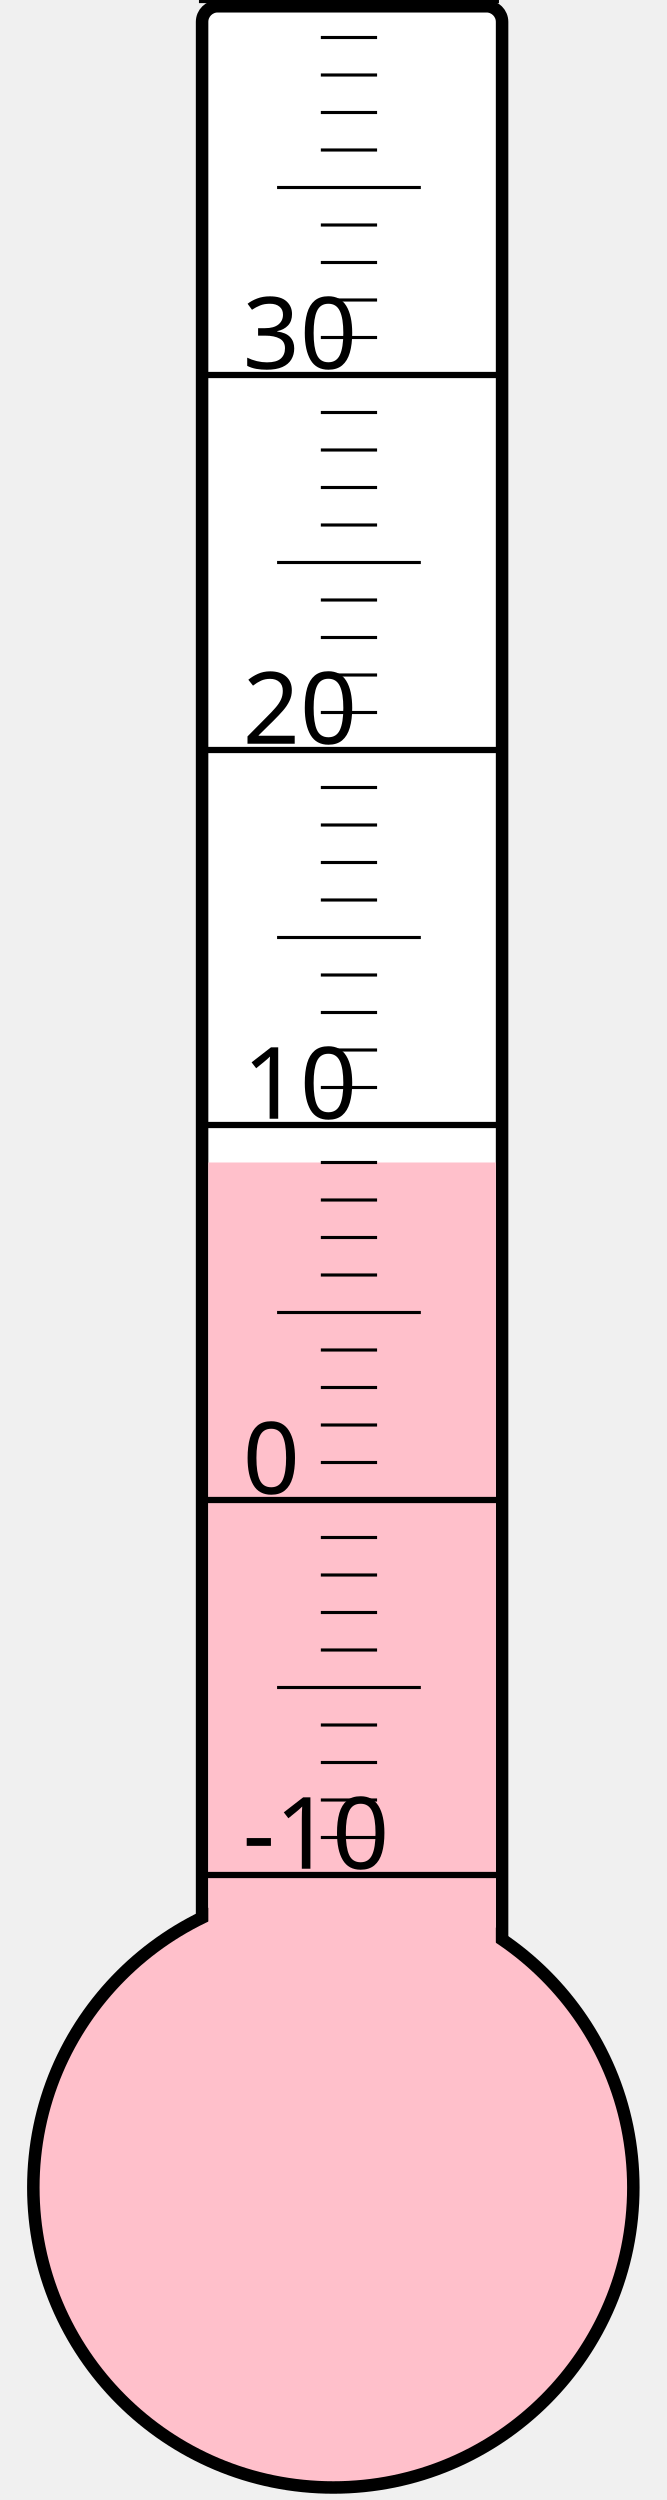
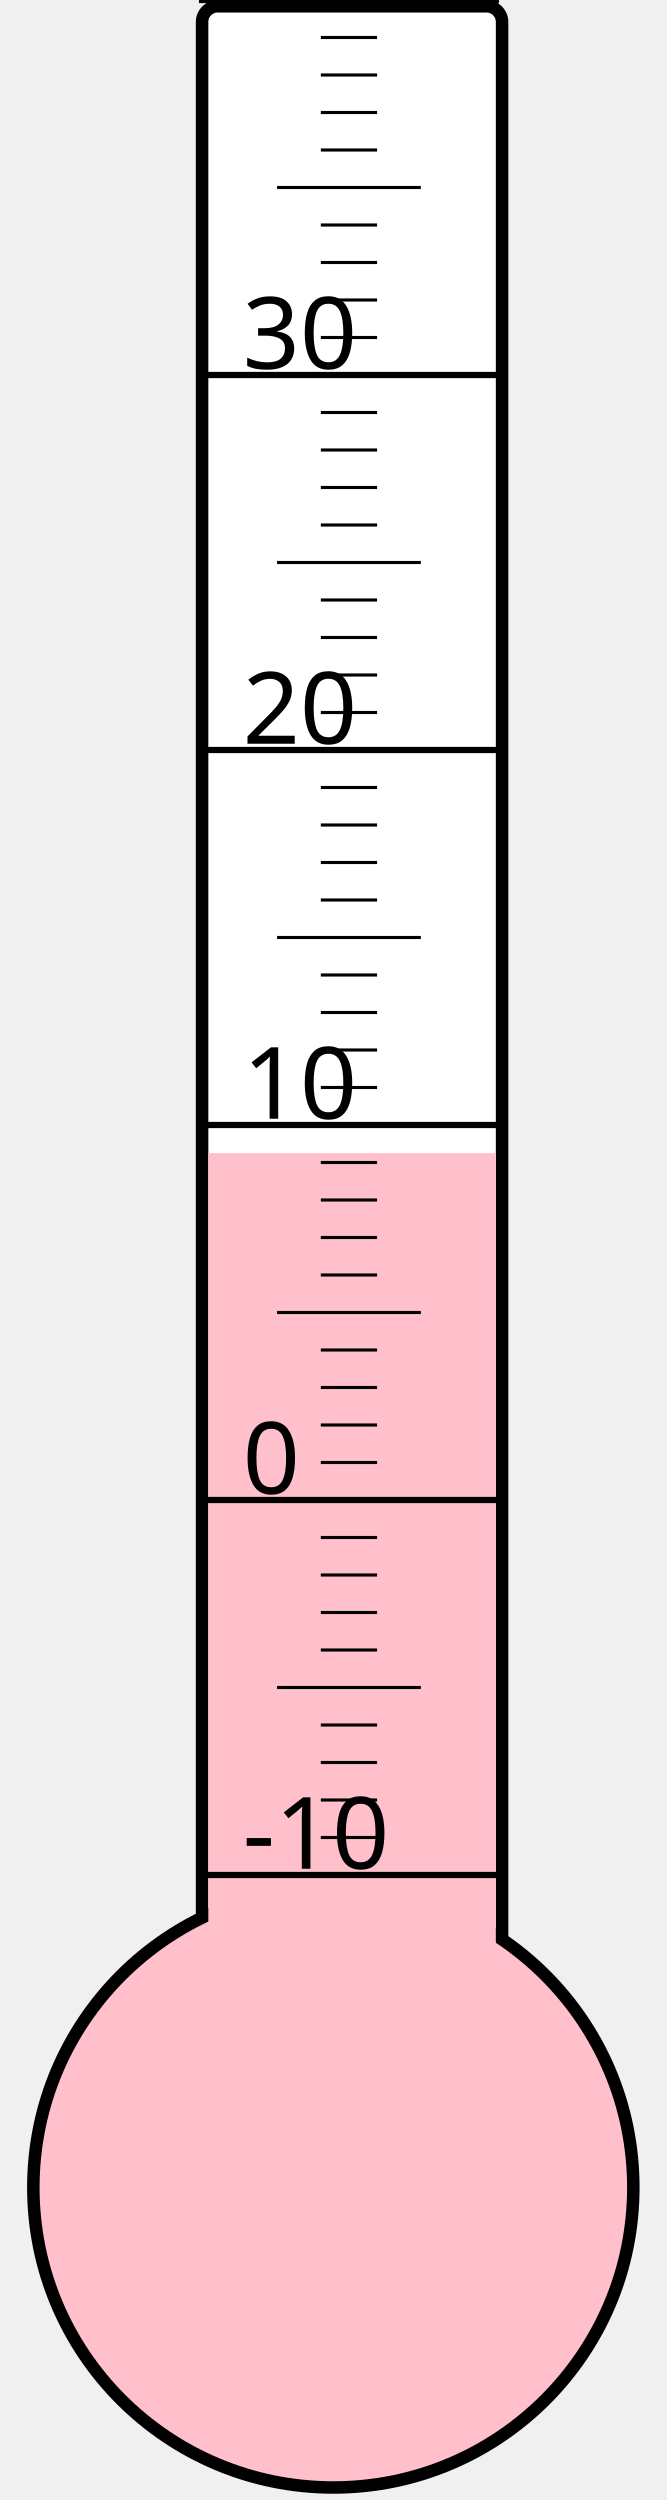
<svg xmlns="http://www.w3.org/2000/svg" width="40px" height="150px" viewBox="0 0 200 800">
  <rect width="200" height="800" x="0" y="0" style="fill: #ffffeb; fill-opacity: 0;" />
  <rect width="96" height="680" x="58" y="2" rx="5" ry="5" style="fill: white; fill-opacity: 1; stroke: black; stroke-width: 4;" />
  <circle cx="100" cy="700" r="96" style="fill: pink; stroke: black; stroke-width: 4;" />
-   <rect width="92" height="328.0" x="60" y="372.0" style="fill: pink; fill-opacity: 1; stroke-width: 0;" />
+   <rect width="92" height="331.0" x="60" y="369.0" style="fill: pink; fill-opacity: 1; stroke-width: 0;" />
  <text x="71" y="598" style="font-family: sans-serif; font-size: 24pt;">-10</text>
  <text x="71" y="478" style="font-family: sans-serif; font-size: 24pt;">0</text>
  <text x="71" y="358" style="font-family: sans-serif; font-size: 24pt;">10</text>
  <text x="71" y="238" style="font-family: sans-serif; font-size: 24pt;">20</text>
  <text x="71" y="118" style="font-family: sans-serif; font-size: 24pt;">30</text>
  <g style="stroke: black;">
    <line x1="57" y1="600" x2="153" y2="600" style="stroke-width: 2;" />
    <line x1="96" y1="588" x2="114" y2="588" style="stroke-width: 1;" />
    <line x1="96" y1="576" x2="114" y2="576" style="stroke-width: 1;" />
    <line x1="96" y1="564" x2="114" y2="564" style="stroke-width: 1;" />
    <line x1="96" y1="552" x2="114" y2="552" style="stroke-width: 1;" />
    <line x1="82" y1="540" x2="128" y2="540" style="stroke-width: 1;" />
    <line x1="96" y1="528" x2="114" y2="528" style="stroke-width: 1;" />
    <line x1="96" y1="516" x2="114" y2="516" style="stroke-width: 1;" />
    <line x1="96" y1="504" x2="114" y2="504" style="stroke-width: 1;" />
    <line x1="96" y1="492" x2="114" y2="492" style="stroke-width: 1;" />
    <line x1="57" y1="480" x2="153" y2="480" style="stroke-width: 2;" />
    <line x1="96" y1="468" x2="114" y2="468" style="stroke-width: 1;" />
    <line x1="96" y1="456" x2="114" y2="456" style="stroke-width: 1;" />
    <line x1="96" y1="444" x2="114" y2="444" style="stroke-width: 1;" />
    <line x1="96" y1="432" x2="114" y2="432" style="stroke-width: 1;" />
    <line x1="82" y1="420" x2="128" y2="420" style="stroke-width: 1;" />
    <line x1="96" y1="408" x2="114" y2="408" style="stroke-width: 1;" />
    <line x1="96" y1="396" x2="114" y2="396" style="stroke-width: 1;" />
    <line x1="96" y1="384" x2="114" y2="384" style="stroke-width: 1;" />
    <line x1="96" y1="372" x2="114" y2="372" style="stroke-width: 1;" />
    <line x1="57" y1="360" x2="153" y2="360" style="stroke-width: 2;" />
    <line x1="96" y1="348" x2="114" y2="348" style="stroke-width: 1;" />
    <line x1="96" y1="336" x2="114" y2="336" style="stroke-width: 1;" />
    <line x1="96" y1="324" x2="114" y2="324" style="stroke-width: 1;" />
    <line x1="96" y1="312" x2="114" y2="312" style="stroke-width: 1;" />
    <line x1="82" y1="300" x2="128" y2="300" style="stroke-width: 1;" />
    <line x1="96" y1="288" x2="114" y2="288" style="stroke-width: 1;" />
    <line x1="96" y1="276" x2="114" y2="276" style="stroke-width: 1;" />
    <line x1="96" y1="264" x2="114" y2="264" style="stroke-width: 1;" />
    <line x1="96" y1="252" x2="114" y2="252" style="stroke-width: 1;" />
    <line x1="57" y1="240" x2="153" y2="240" style="stroke-width: 2;" />
    <line x1="96" y1="228" x2="114" y2="228" style="stroke-width: 1;" />
    <line x1="96" y1="216" x2="114" y2="216" style="stroke-width: 1;" />
    <line x1="96" y1="204" x2="114" y2="204" style="stroke-width: 1;" />
    <line x1="96" y1="192" x2="114" y2="192" style="stroke-width: 1;" />
    <line x1="82" y1="180" x2="128" y2="180" style="stroke-width: 1;" />
    <line x1="96" y1="168" x2="114" y2="168" style="stroke-width: 1;" />
    <line x1="96" y1="156" x2="114" y2="156" style="stroke-width: 1;" />
    <line x1="96" y1="144" x2="114" y2="144" style="stroke-width: 1;" />
    <line x1="96" y1="132" x2="114" y2="132" style="stroke-width: 1;" />
    <line x1="57" y1="120" x2="153" y2="120" style="stroke-width: 2;" />
    <line x1="96" y1="108" x2="114" y2="108" style="stroke-width: 1;" />
    <line x1="96" y1="96" x2="114" y2="96" style="stroke-width: 1;" />
    <line x1="96" y1="84" x2="114" y2="84" style="stroke-width: 1;" />
    <line x1="96" y1="72" x2="114" y2="72" style="stroke-width: 1;" />
    <line x1="82" y1="60" x2="128" y2="60" style="stroke-width: 1;" />
    <line x1="96" y1="48" x2="114" y2="48" style="stroke-width: 1;" />
    <line x1="96" y1="36" x2="114" y2="36" style="stroke-width: 1;" />
    <line x1="96" y1="24" x2="114" y2="24" style="stroke-width: 1;" />
    <line x1="96" y1="12" x2="114" y2="12" style="stroke-width: 1;" />
    <line x1="57" y1="0" x2="153" y2="0" style="stroke-width: 2;" />
  </g>
</svg>
